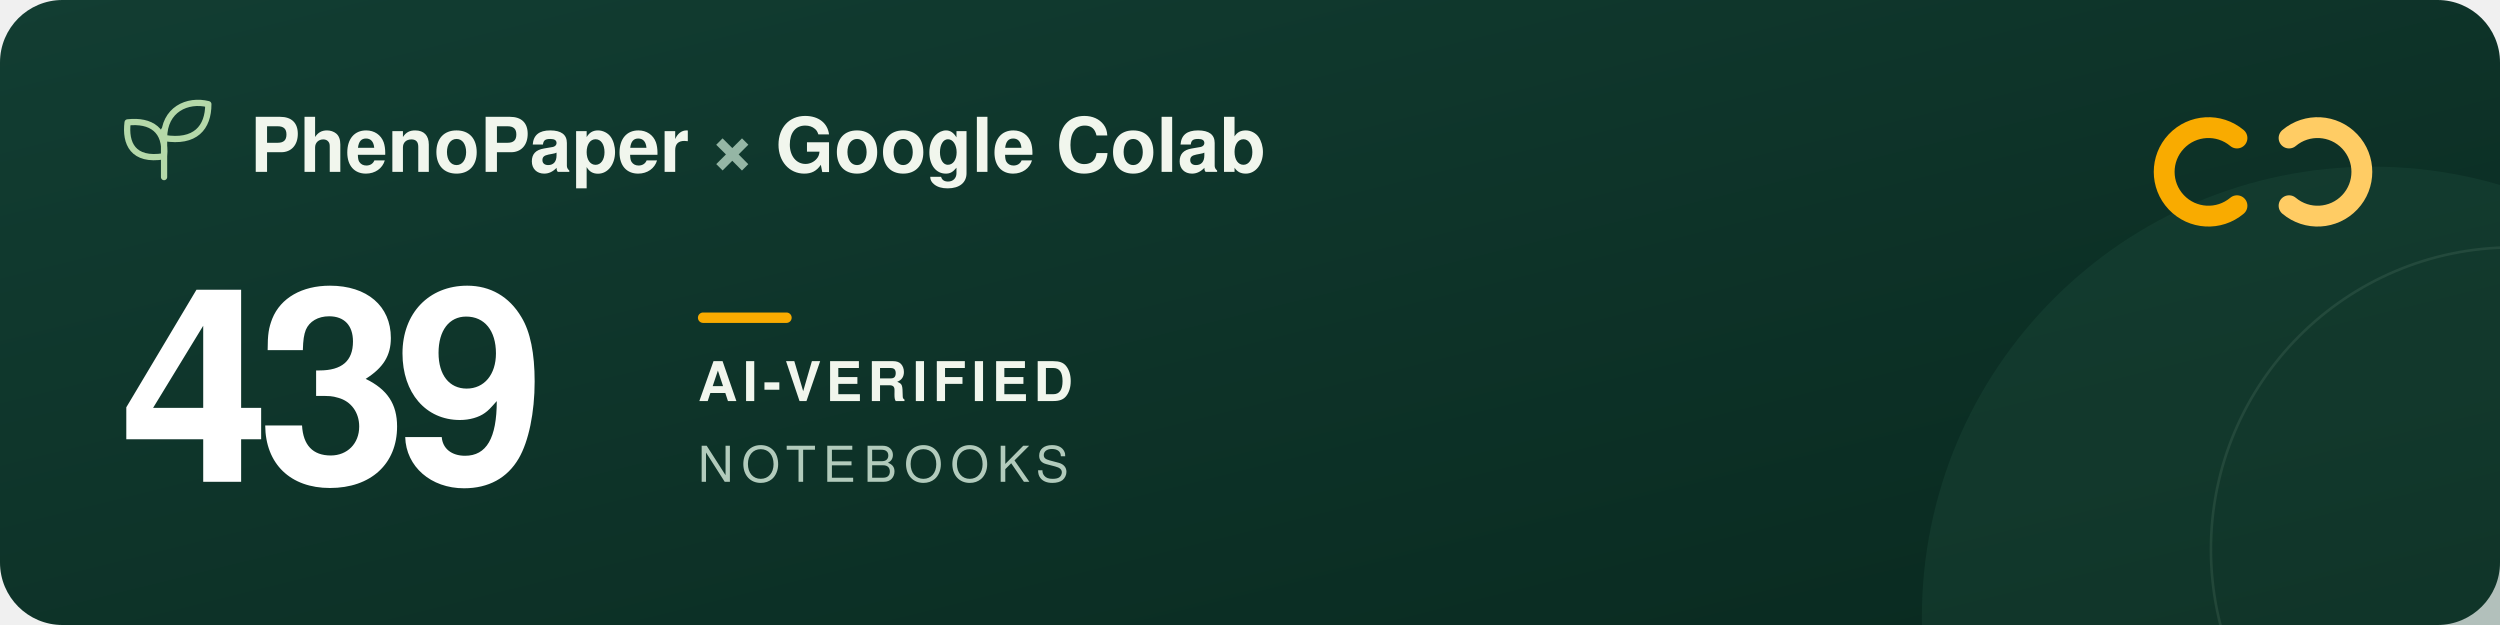
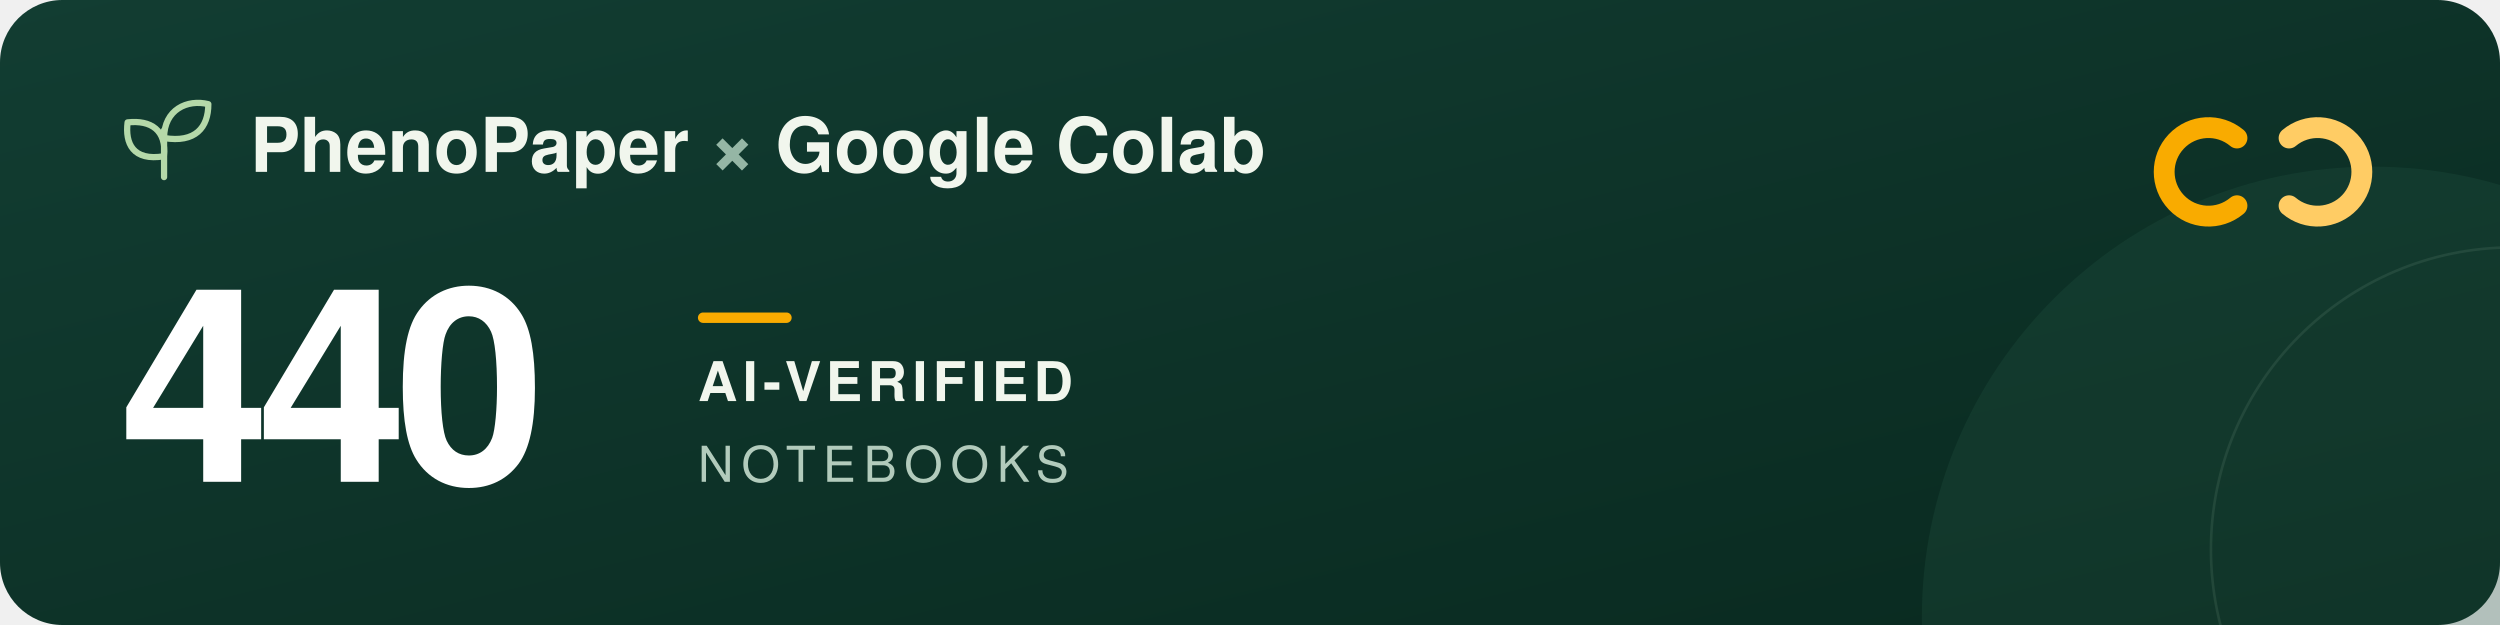
<svg xmlns="http://www.w3.org/2000/svg" width="960" height="240" viewBox="0 0 960 240" role="img" aria-labelledby="title description">
  <defs>
    <linearGradient id="forest" x2="1" y2="1">
      <stop stop-color="#123d32" />
      <stop offset="1" stop-color="#09291f" />
    </linearGradient>
  </defs>
  <rect width="960" height="240" rx="24" fill="url(#forest)" />
  <circle cx="911" cy="237" r="173" fill="#205240" opacity=".3" />
  <circle cx="965" cy="211" r="116" fill="none" stroke="#a5c6ad" stroke-opacity=".12" />
  <g transform="translate(48 39)" fill="none" stroke="#b5d9a9" stroke-width="2.4" stroke-linecap="round" stroke-linejoin="round">
    <path d="M15 29V11M15 21C3 23 0 16 1 8c9-1 15 3 14 13ZM15 14C15 3 24-1 32 1c0 9-5 15-17 13Z" />
  </g>
  <g font-family="-apple-system, BlinkMacSystemFont, 'Segoe UI', Helvetica, Arial, sans-serif">
    <text x="96" y="66" fill="#f1f6ed" font-size="29" font-weight="600">PhenoPaper <tspan fill="#95b6a5">×</tspan> Google Colab</text>
-     <text x="46" y="185" fill="#ffffff" font-size="104" font-weight="700" letter-spacing="-5">439</text>
+     <text x="46" y="185" fill="#ffffff" font-size="104" font-weight="700" letter-spacing="-5">440</text>
    <rect x="268" y="120" width="36" height="4" rx="2" fill="#f9ab00" />
    <text x="268" y="154" fill="#f1f6ed" font-size="21" font-weight="600" letter-spacing="2">AI-VERIFIED</text>
    <text x="268" y="185" fill="#b2cbbc" font-size="19" font-weight="500" letter-spacing="3">NOTEBOOKS</text>
  </g>
  <g transform="translate(832 44)" fill="none" stroke-width="8" stroke-linecap="round">
    <path d="M27 9a17 17 0 1 0 0 26" stroke="#f9ab00" />
    <path d="M47 9a17 17 0 1 1 0 26" stroke="#ffcc64" />
  </g>
</svg>
